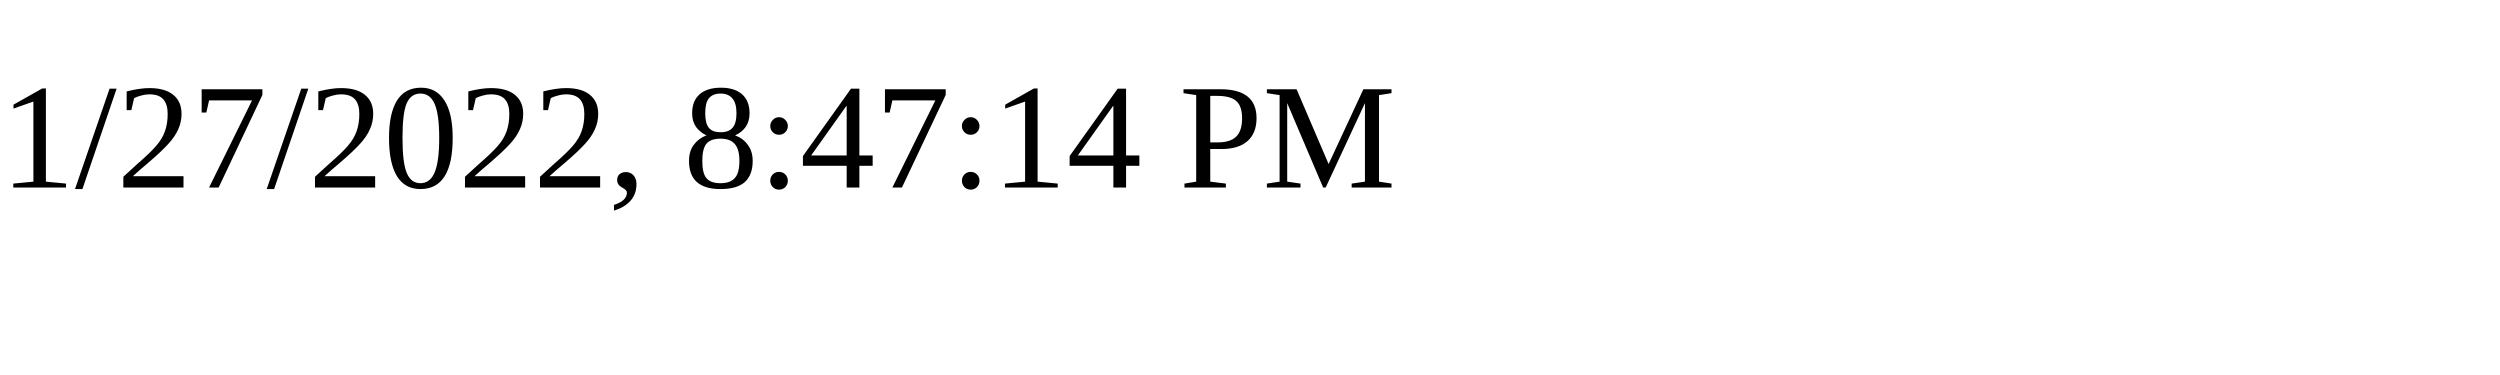
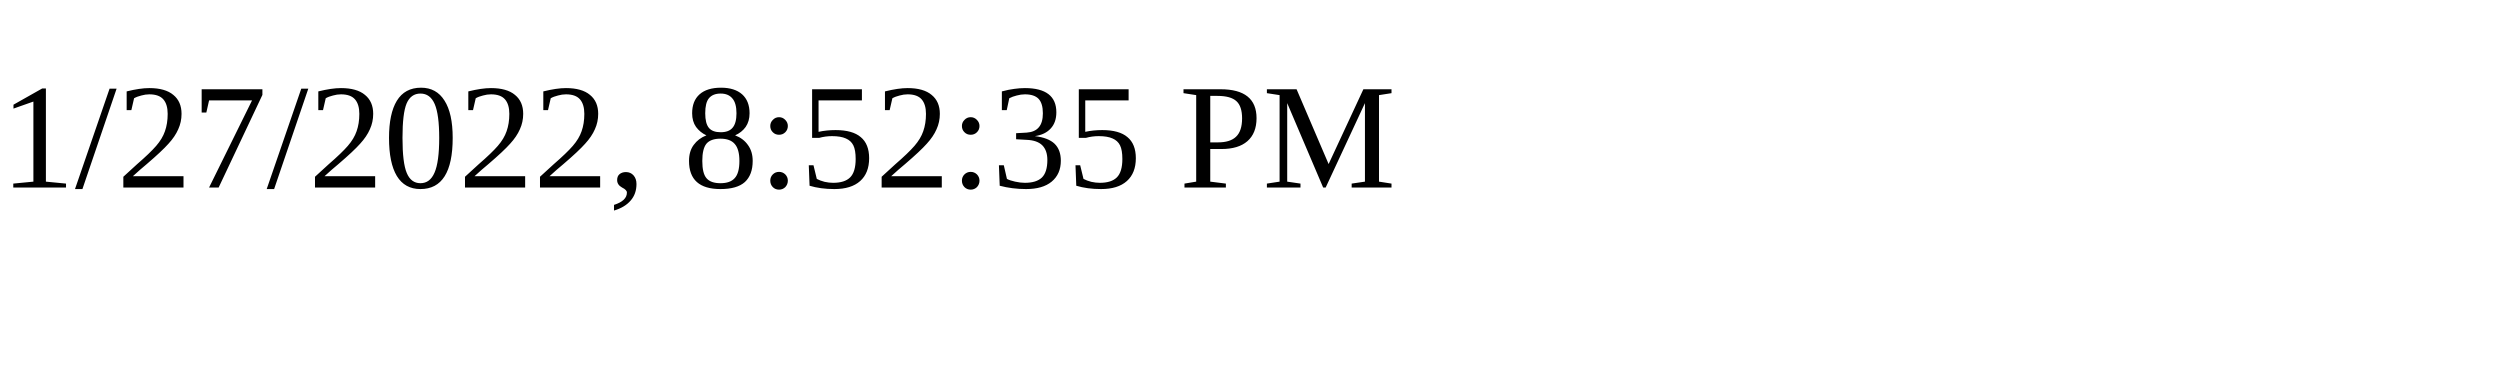
<svg xmlns="http://www.w3.org/2000/svg" height="30" width="200">
-   <text x="0" y="15">1/27/2022, 8:47:14 PM</text>
+   <text x="0" y="15">1/27/2022, 8:52:35 PM</text>
</svg>
